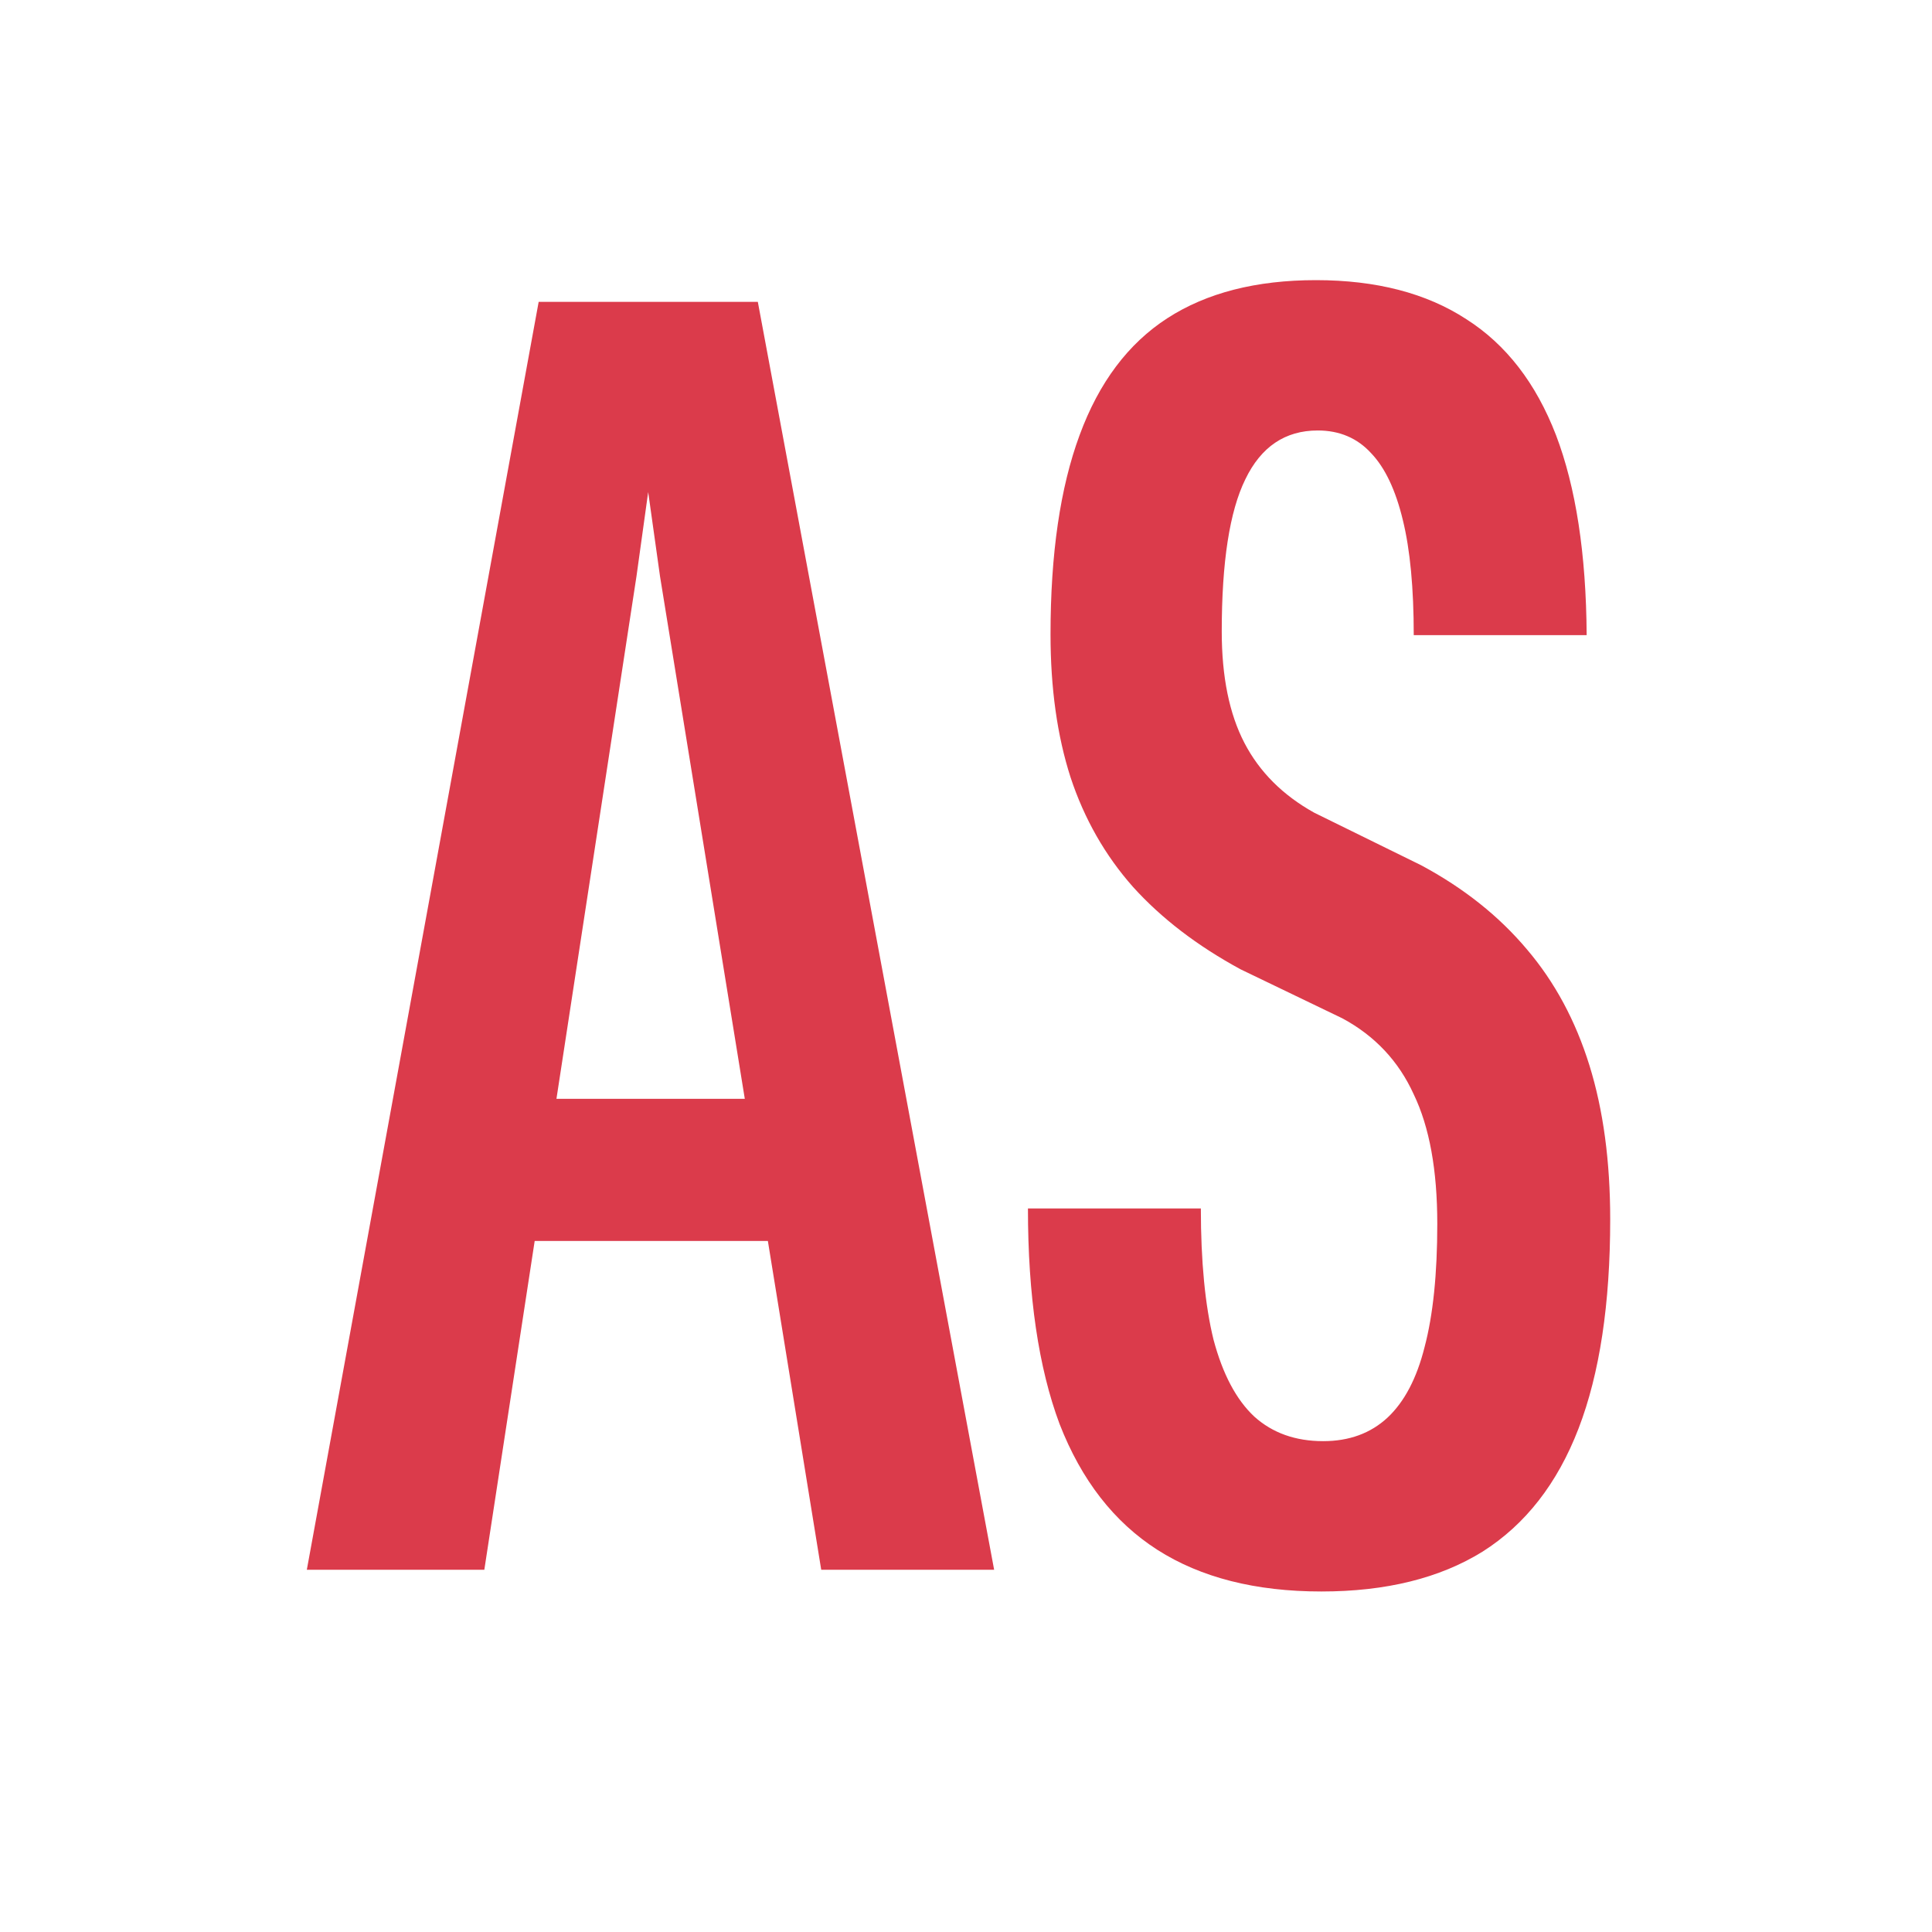
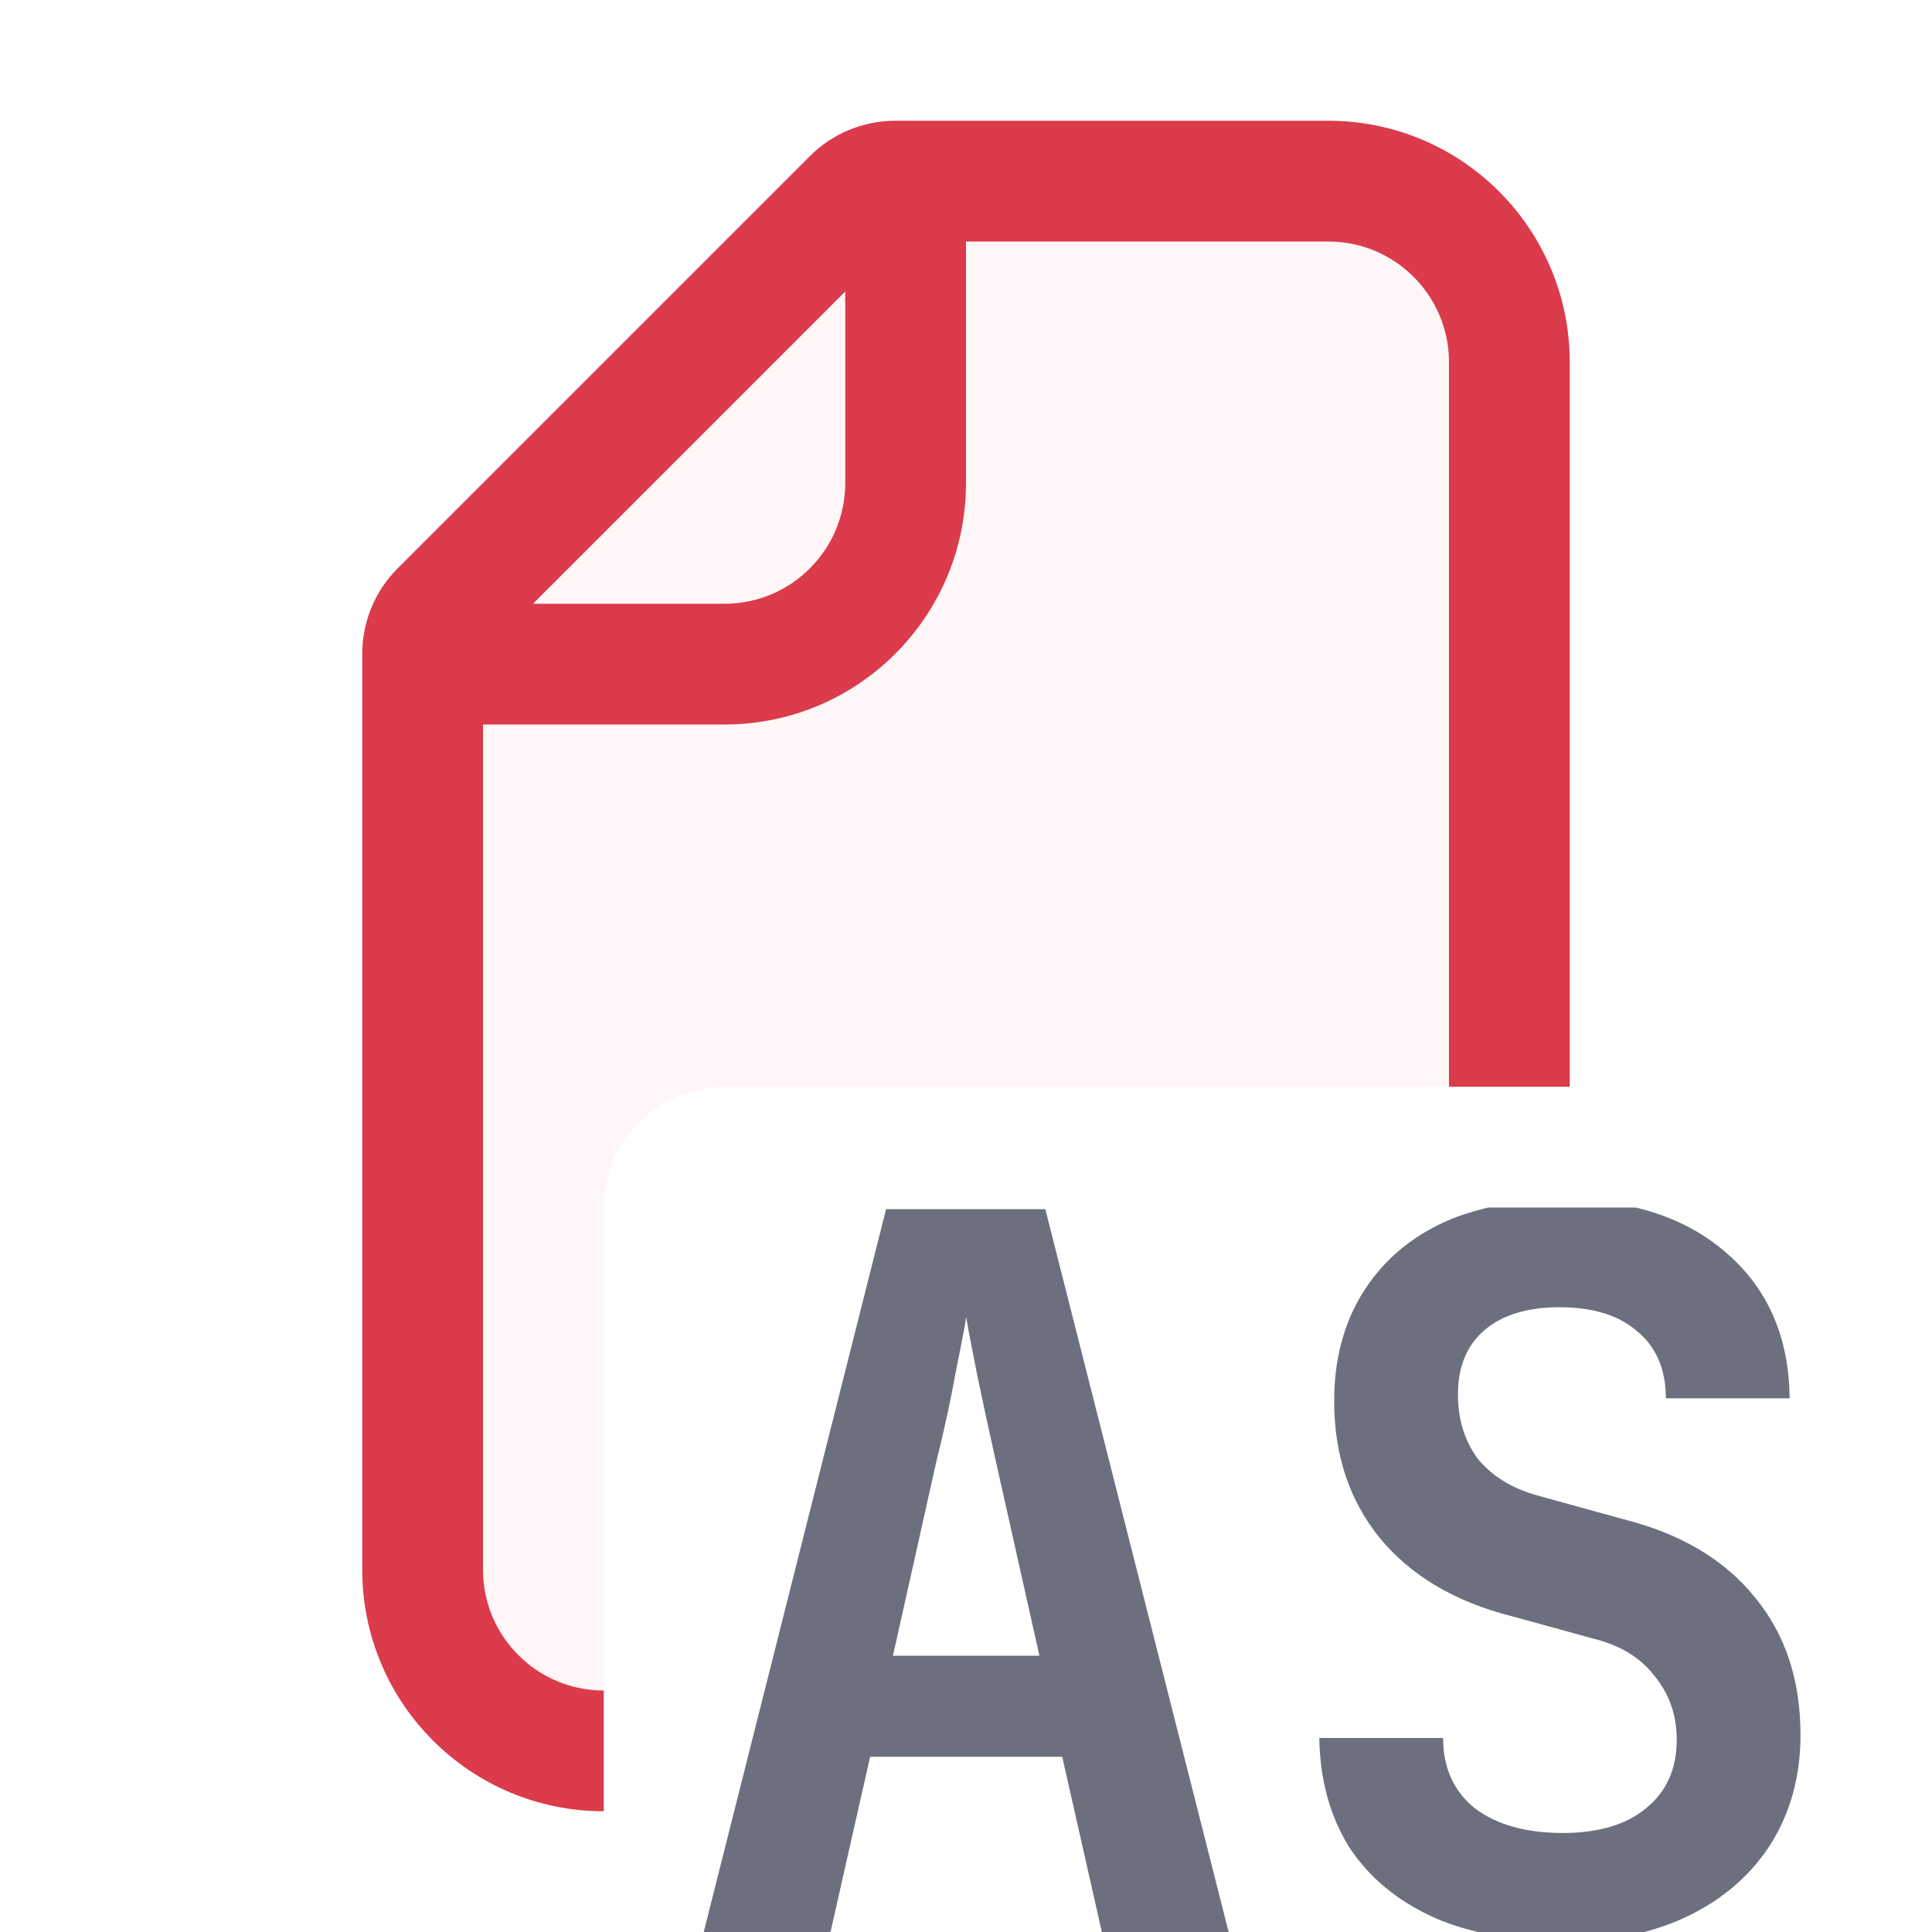
<svg xmlns="http://www.w3.org/2000/svg" width="16" height="16" viewBox="0 0 16 16" fill="none">
-   <path d="M2.541 13L4.461 2.5H6.276L8.233 13H6.801L5.466 4.773L5.368 4.075L5.271 4.773L4.011 13H2.541ZM3.651 10.277V9.1H7.011V10.277H3.651Z" fill="#DB3B4B" />
-   <path d="M10.943 13.18C10.398 13.18 9.945 13.065 9.585 12.835C9.226 12.605 8.956 12.258 8.775 11.793C8.601 11.328 8.513 10.732 8.513 10.008H9.945C9.945 10.447 9.98 10.81 10.05 11.095C10.126 11.38 10.238 11.592 10.388 11.732C10.538 11.867 10.728 11.935 10.958 11.935C11.173 11.935 11.351 11.87 11.491 11.74C11.63 11.61 11.733 11.415 11.798 11.155C11.868 10.89 11.903 10.55 11.903 10.135C11.903 9.69 11.838 9.333 11.708 9.063C11.583 8.788 11.386 8.578 11.116 8.433L10.275 8.028C9.915 7.833 9.618 7.605 9.383 7.345C9.153 7.085 8.98 6.783 8.866 6.438C8.755 6.093 8.7 5.698 8.7 5.253C8.7 4.588 8.78 4.038 8.941 3.603C9.101 3.168 9.343 2.845 9.668 2.635C9.993 2.425 10.403 2.32 10.898 2.32C11.398 2.32 11.813 2.428 12.143 2.643C12.473 2.853 12.72 3.173 12.886 3.603C13.05 4.033 13.136 4.585 13.14 5.26H11.708C11.708 4.87 11.678 4.553 11.618 4.308C11.558 4.058 11.47 3.873 11.355 3.753C11.241 3.628 11.093 3.565 10.913 3.565C10.643 3.565 10.443 3.7 10.313 3.97C10.183 4.235 10.118 4.655 10.118 5.23C10.118 5.605 10.181 5.913 10.306 6.153C10.431 6.393 10.623 6.585 10.883 6.73L11.768 7.165C12.123 7.355 12.415 7.588 12.646 7.863C12.876 8.133 13.048 8.453 13.163 8.823C13.278 9.193 13.335 9.618 13.335 10.098C13.335 10.797 13.248 11.375 13.073 11.83C12.898 12.285 12.633 12.625 12.278 12.85C11.923 13.07 11.478 13.18 10.943 13.18Z" fill="#DB3B4B" />
+   <path d="M11 2C11.552 2 12 2.448 12 3V9H6C5.448 9 5 9.448 5 10V14C4.448 14 4 13.552 4 13V6H6C7.105 6 8 5.105 8 4V2H11Z" fill="#FFF7F7" />
+   <path d="M7 4C7 4.069 6.993 4.136 6.979 4.201C6.886 4.657 6.483 5 6 5H4.414L7 2.414V4Z" fill="#FFF7F7" />
+   <path fill-rule="evenodd" clip-rule="evenodd" d="M11 1C12.105 1 13 1.895 13 3V9H12V3C12 2.448 11.552 2 11 2H8V4C8 5.105 7.105 6 6 6H4V13C4 13.552 4.448 14 5 14V15C3.895 15 3 14.105 3 13V5.414C3 5.149 3.105 4.895 3.293 4.707L6.707 1.293C6.895 1.105 7.149 1 7.414 1H11ZM4.414 5H6C6.552 5 7 4.552 7 4V2.414L4.414 5Z" fill="#DB3B4B" />
+   <path d="M13.545 10C13.843 10.071 14.097 10.198 14.305 10.383C14.643 10.678 14.816 11.077 14.821 11.58H13.796C13.796 11.345 13.719 11.162 13.566 11.031C13.413 10.895 13.197 10.826 12.918 10.826C12.65 10.826 12.442 10.889 12.295 11.015C12.148 11.14 12.074 11.318 12.074 11.548C12.074 11.755 12.129 11.933 12.238 12.08C12.353 12.222 12.517 12.324 12.729 12.384L13.443 12.581C13.919 12.701 14.283 12.917 14.534 13.229C14.786 13.535 14.911 13.915 14.911 14.368C14.911 14.707 14.829 15.008 14.665 15.271C14.501 15.527 14.272 15.727 13.977 15.869C13.865 15.923 13.745 15.966 13.618 16H12.238C12.107 15.968 11.984 15.929 11.869 15.877C11.569 15.74 11.336 15.546 11.172 15.295C11.013 15.038 10.931 14.737 10.926 14.393H11.951C11.951 14.638 12.038 14.832 12.213 14.975C12.393 15.111 12.637 15.18 12.943 15.18C13.238 15.18 13.468 15.111 13.632 14.975C13.801 14.838 13.886 14.65 13.886 14.409C13.886 14.207 13.826 14.032 13.706 13.885C13.591 13.732 13.424 13.628 13.205 13.573L12.517 13.384C12.046 13.264 11.683 13.048 11.426 12.736C11.174 12.425 11.049 12.047 11.049 11.604C11.049 11.266 11.125 10.97 11.278 10.719C11.431 10.467 11.647 10.273 11.926 10.137C12.05 10.077 12.184 10.034 12.326 10H13.545Z" fill="#6C707E" />
+   <path fill-rule="evenodd" clip-rule="evenodd" d="M10.175 16H9.125L8.797 14.549H7.206L6.878 16H5.828L7.338 10.014H8.657L10.175 16ZM7.911 11.384C7.873 11.597 7.821 11.835 7.756 12.097L7.395 13.712H8.608L8.248 12.105C8.188 11.838 8.136 11.597 8.092 11.384C8.048 11.165 8.018 11.007 8.002 10.908C7.986 11.007 7.955 11.165 7.911 11.384Z" fill="#6C707E" />
</svg>
